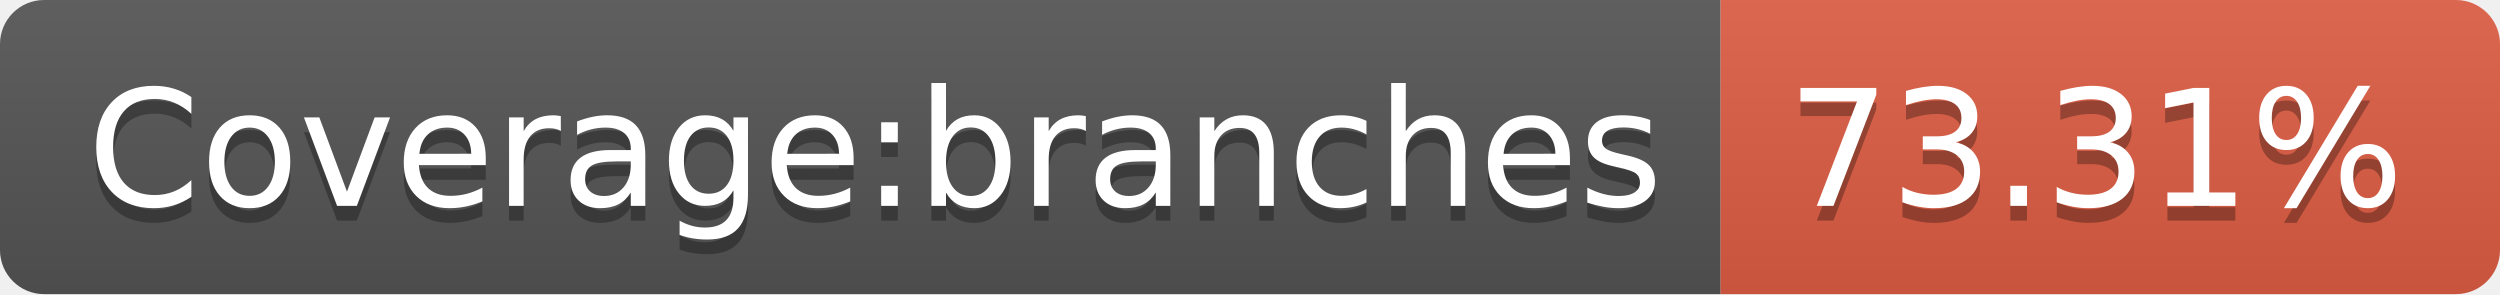
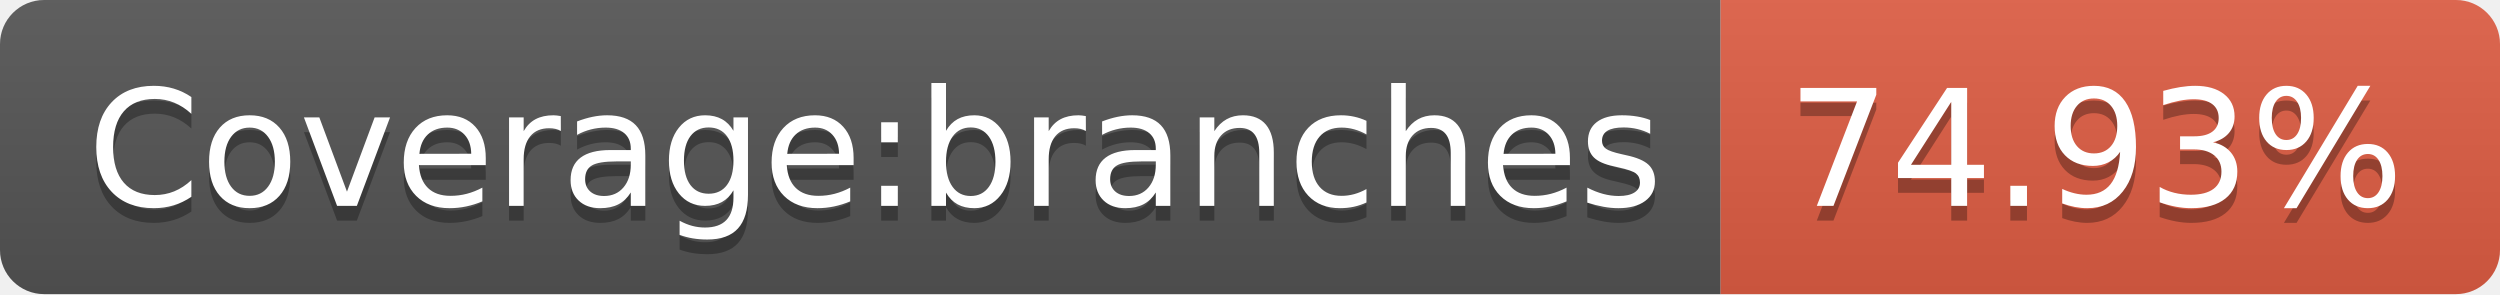
- <svg xmlns="http://www.w3.org/2000/svg" width="170" height="20" role="img" aria-label="Coverage:branches: 73.31%">
+ <svg xmlns="http://www.w3.org/2000/svg" width="170" height="20" role="img" aria-label="Coverage:branches: 74.93%">
  <linearGradient id="s" x2="0" y2="100%">
    <stop offset="0" stop-color="#bbb" stop-opacity=".1" />
    <stop offset="1" stop-opacity=".1" />
  </linearGradient>
  <clipPath id="r">
    <rect width="170" height="20" rx="3" fill="#fff" />
  </clipPath>
  <g clip-path="url(#r)">
    <rect width="117" height="20" fill="#555" />
    <rect x="117" width="53" height="20" fill="#e05d44" />
    <rect width="170" height="20" fill="url(#s)" />
  </g>
  <g fill="#fff" text-anchor="middle" font-family="Verdana,Geneva,DejaVu Sans,sans-serif" text-rendering="geometricPrecision" font-size="110">
    <text aria-hidden="true" x="595" y="150" fill="#010101" fill-opacity=".3" transform="scale(.1)" textLength="1070">Coverage:branches</text>
    <text x="595" y="140" transform="scale(.1)" fill="#fff" textLength="1070">Coverage:branches</text>
-     <text aria-hidden="true" x="1425" y="150" fill="#010101" fill-opacity=".3" transform="scale(.1)" textLength="430">73.31%</text>
-     <text x="1425" y="140" transform="scale(.1)" fill="#fff" textLength="430">73.31%</text>
+     <text aria-hidden="true" x="1425" y="150" fill="#010101" fill-opacity=".3" transform="scale(.1)" textLength="430">74.93%</text>
+     <text x="1425" y="140" transform="scale(.1)" fill="#fff" textLength="430">74.93%</text>
  </g>
</svg>
